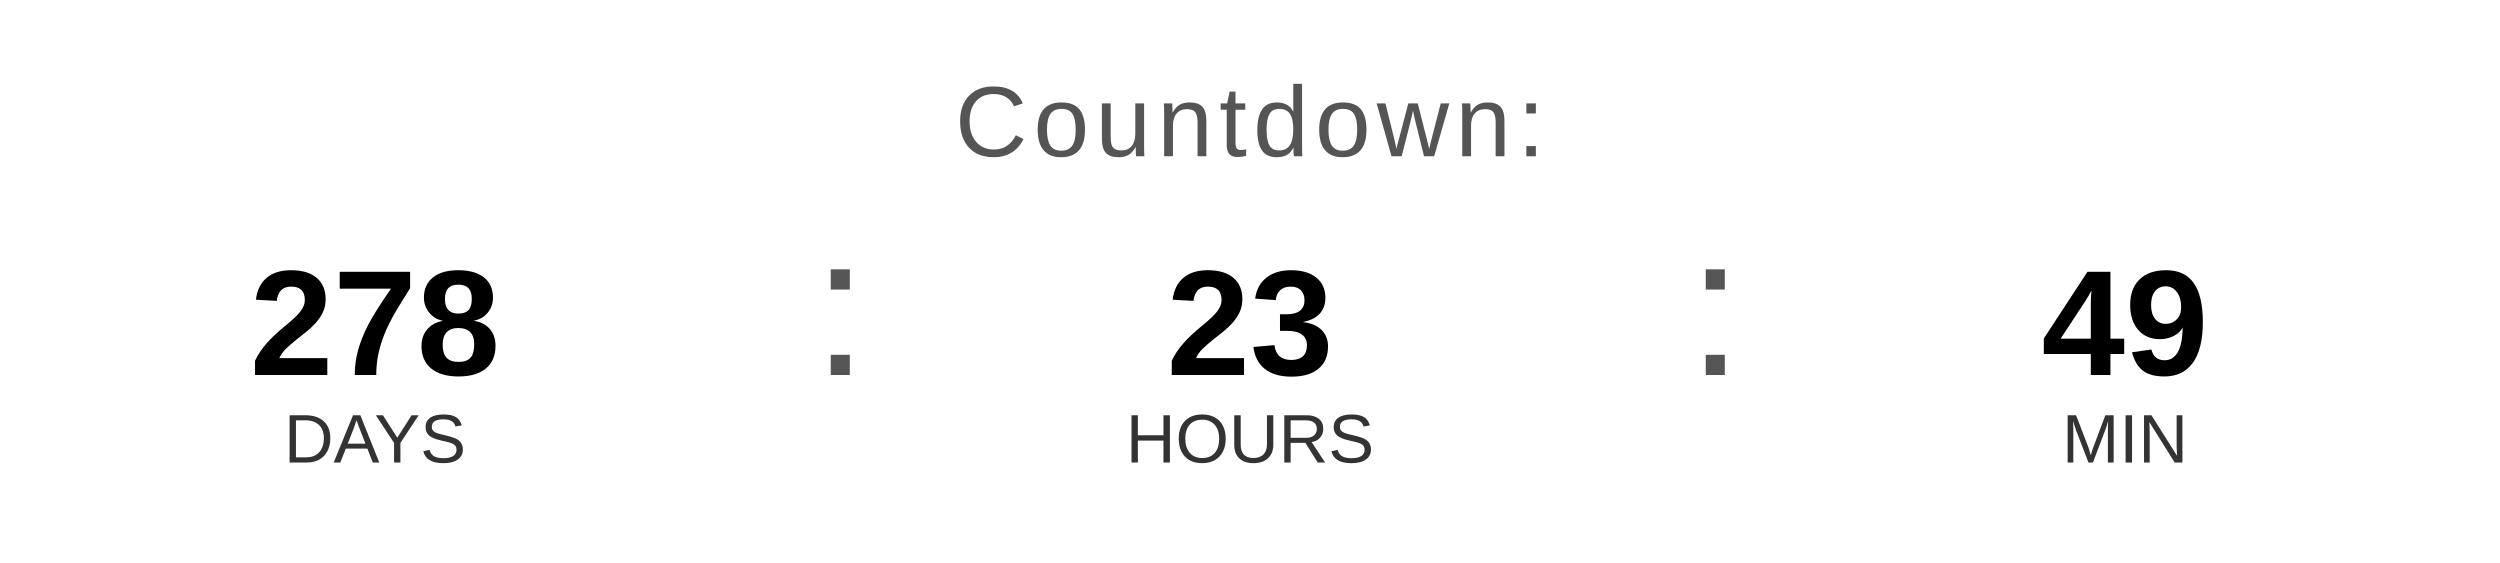
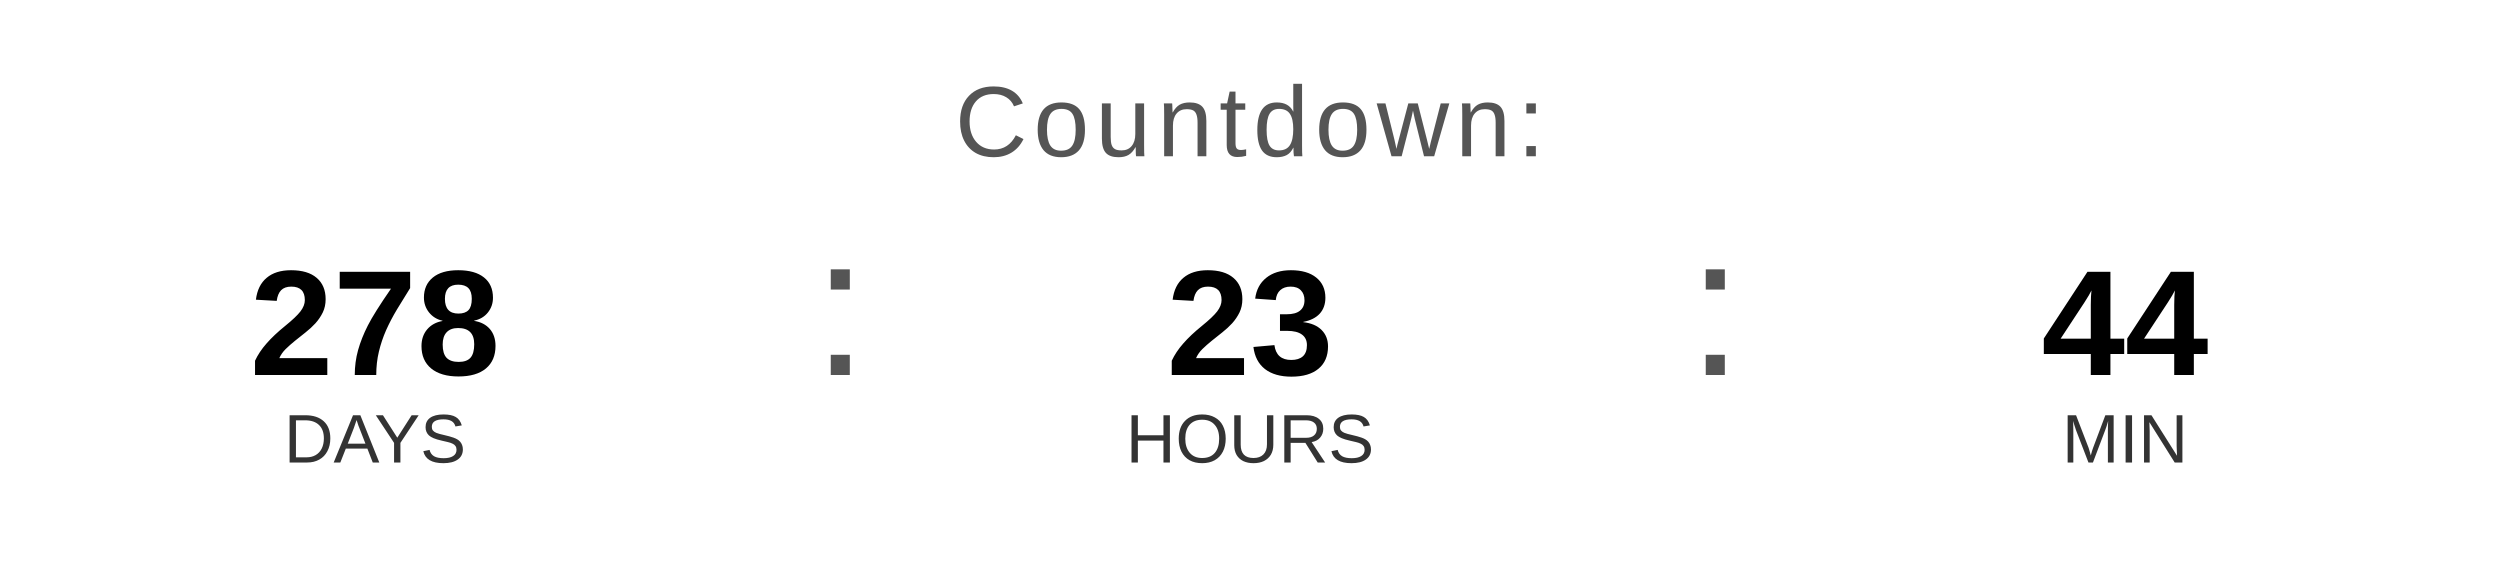
<svg xmlns="http://www.w3.org/2000/svg" width="400" height="90" viewBox="0 0 400 90">
  <text x="200" y="25" font-family="Arial, Helvetica, sans-serif" font-size="16" fill="#555555" text-anchor="middle" letter-spacing="1">
    Countdown:
  </text>
  <text x="60" y="60" font-family="Arial, Helvetica, sans-serif" font-size="24" font-weight="bold" fill="#000000" text-anchor="middle">278</text>
  <text x="60" y="74" font-family="Arial, Helvetica, sans-serif" font-size="11" fill="#333333" text-anchor="middle">DAYS</text>
  <text x="130" y="60" font-family="Arial, sans-serif" font-size="32" fill="#555555">:</text>
  <text x="200" y="60" font-family="Arial, Helvetica, sans-serif" font-size="24" font-weight="bold" fill="#000000" text-anchor="middle">23</text>
  <text x="200" y="74" font-family="Arial, Helvetica, sans-serif" font-size="11" fill="#333333" text-anchor="middle">HOURS</text>
  <text x="270" y="60" font-family="Arial, sans-serif" font-size="32" fill="#555555">:</text>
-   <text x="340" y="60" font-family="Arial, Helvetica, sans-serif" font-size="24" font-weight="bold" fill="#000000" text-anchor="middle">49</text>
+   <text x="340" y="60" font-family="Arial, Helvetica, sans-serif" font-size="24" font-weight="bold" fill="#000000" text-anchor="middle">44</text>
  <text x="340" y="74" font-family="Arial, Helvetica, sans-serif" font-size="11" fill="#333333" text-anchor="middle">MIN</text>
</svg>
